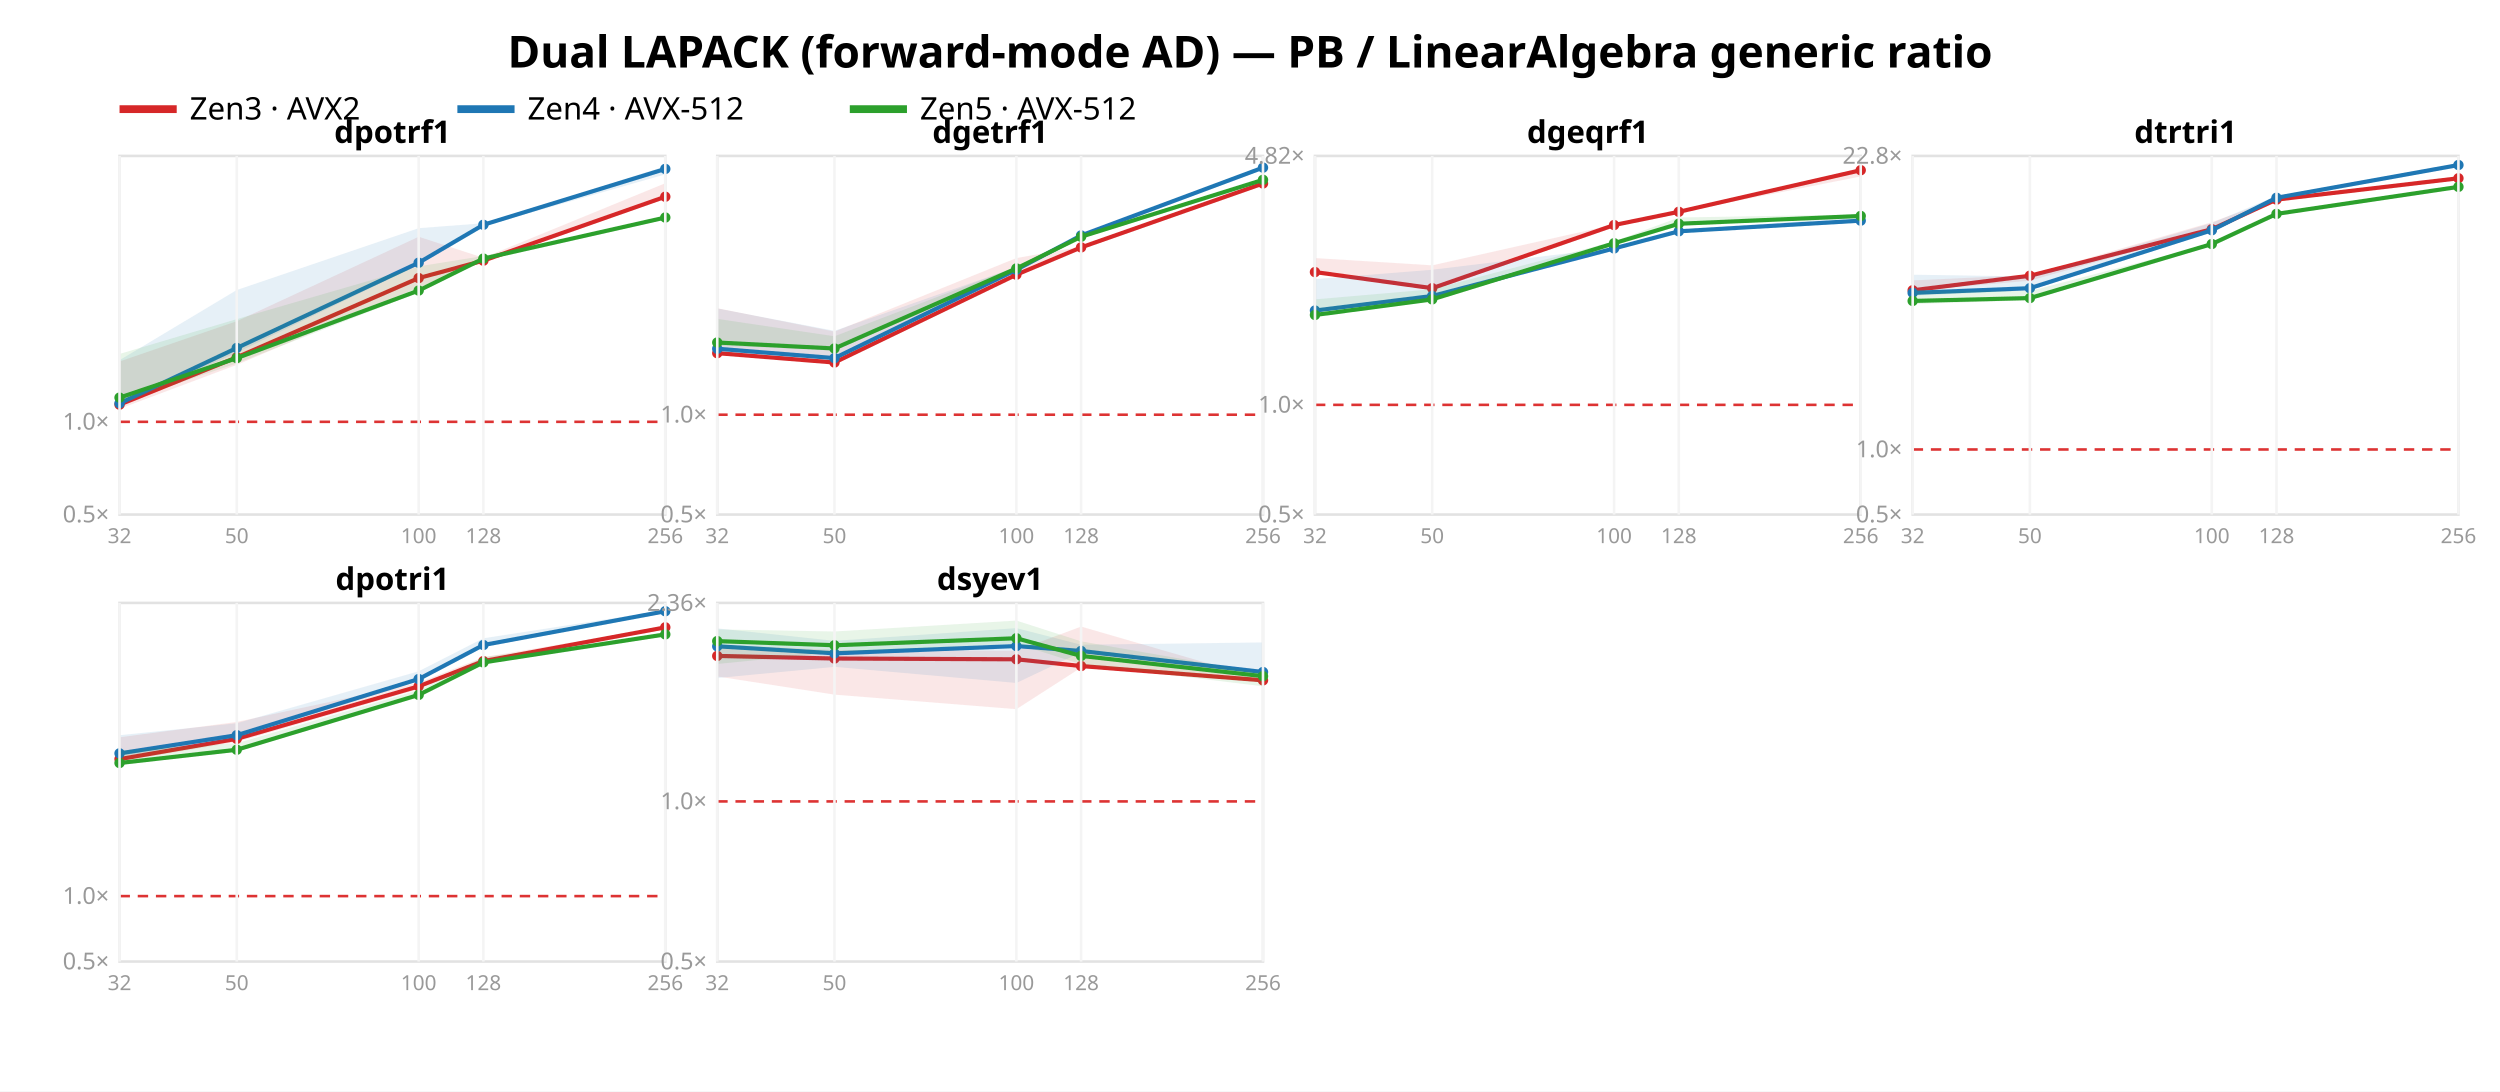
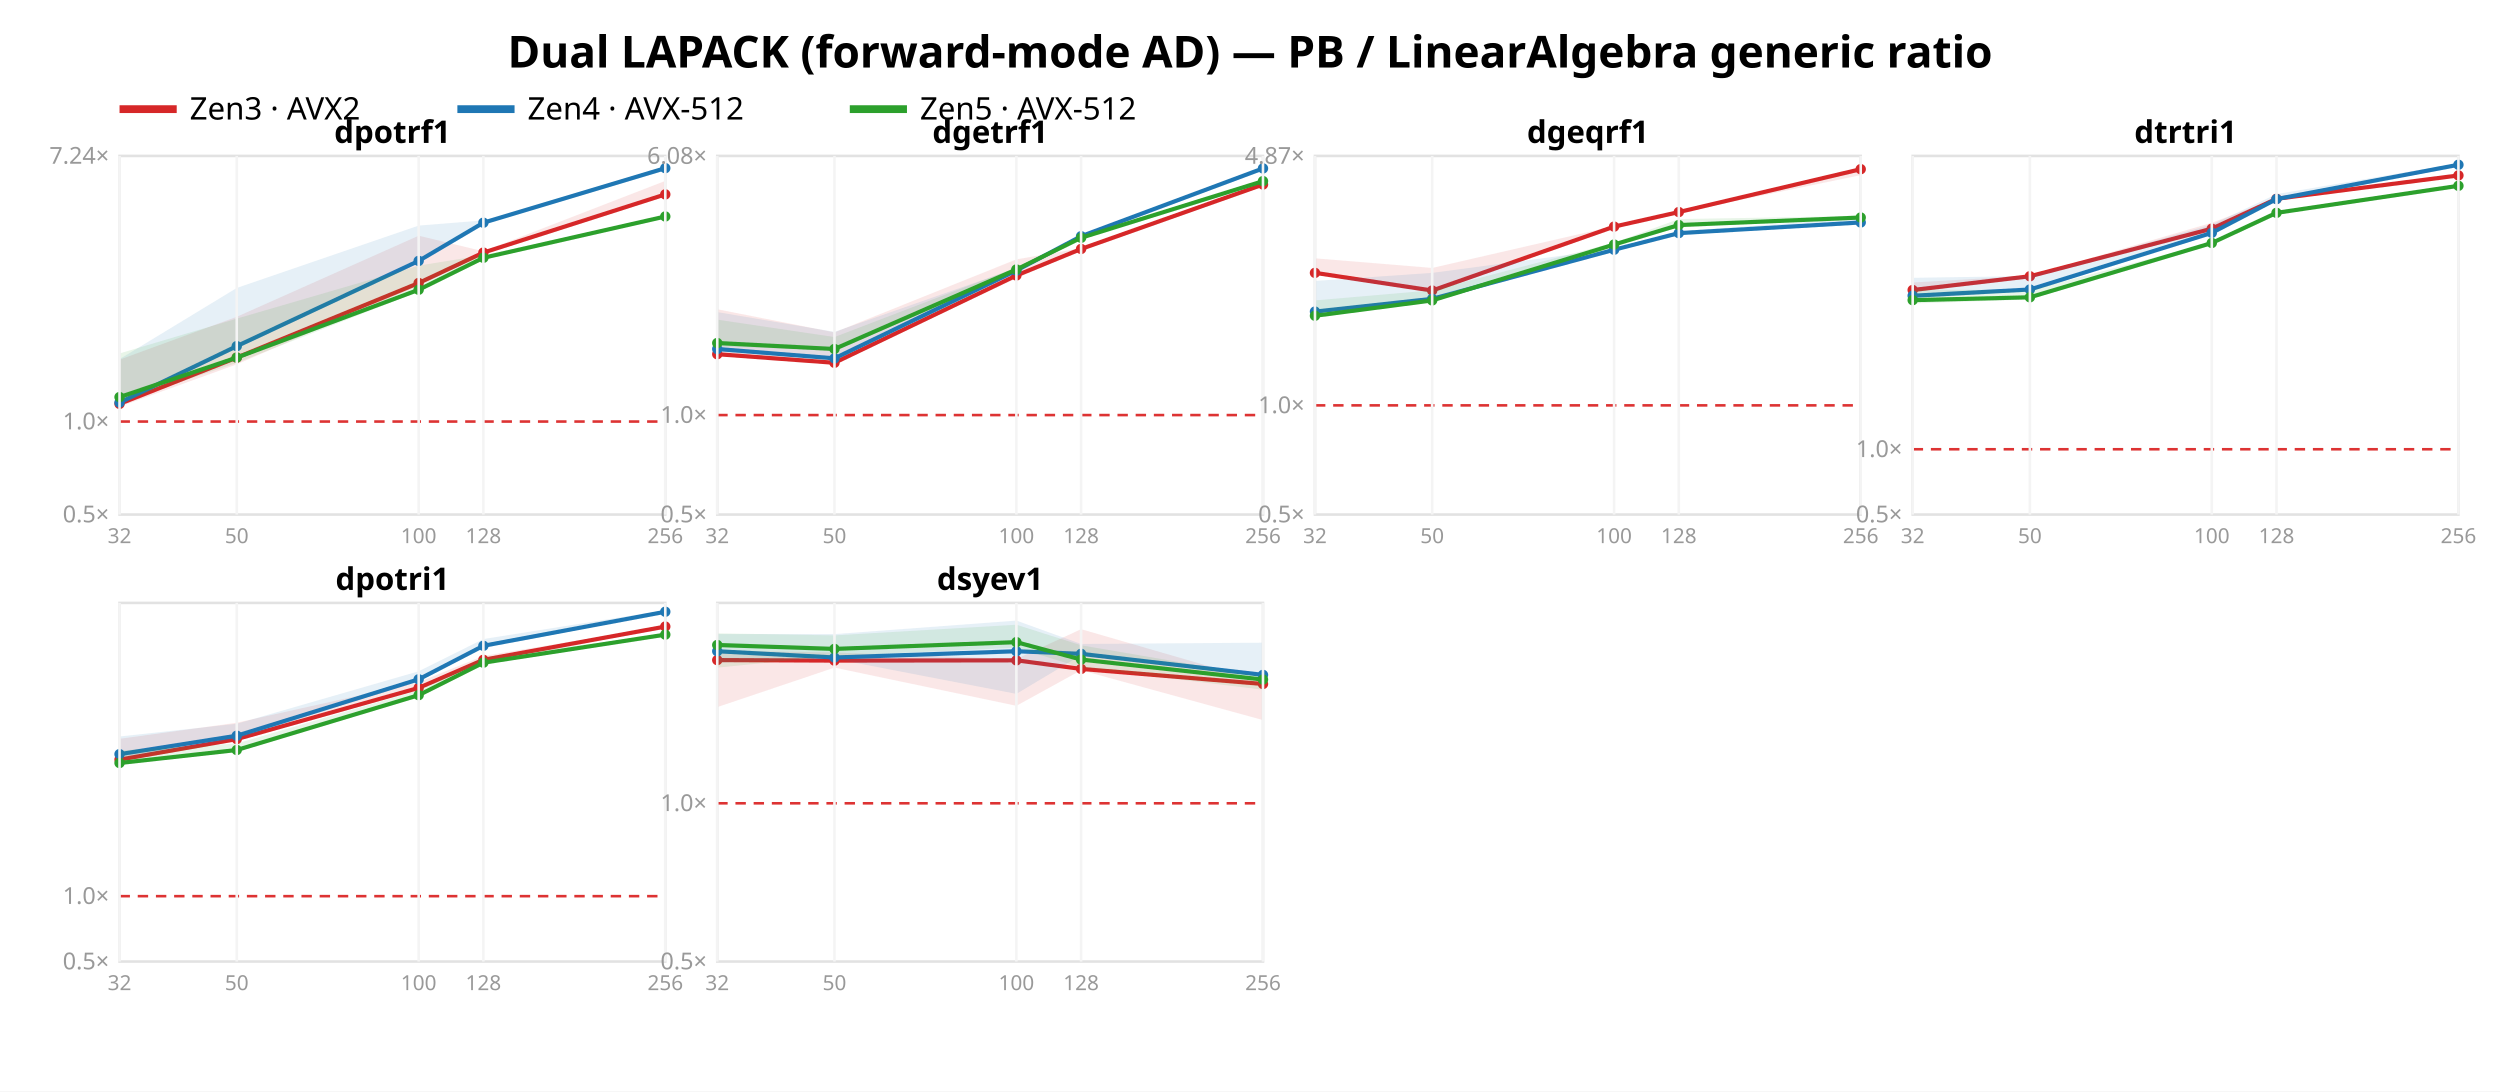
<svg xmlns="http://www.w3.org/2000/svg" width="962" height="420" font-family="sans-serif">
  <rect width="962" height="420" fill="white" />
  <text x="481.0" y="26" text-anchor="middle" font-size="17" font-weight="bold">Dual LAPACK (forward-mode AD) — PB / LinearAlgebra generic ratio</text>
  <line x1="46" y1="42" x2="68" y2="42" stroke="#d62728" stroke-width="3" />
  <text x="73" y="46" font-size="12">Zen3 · AVX2</text>
  <line x1="176" y1="42" x2="198" y2="42" stroke="#1f77b4" stroke-width="3" />
  <text x="203" y="46" font-size="12">Zen4 · AVX-512</text>
  <line x1="327" y1="42" x2="349" y2="42" stroke="#2ca02c" stroke-width="3" />
  <text x="354" y="46" font-size="12">Zen5 · AVX-512</text>
  <rect x="46" y="60" width="210" height="138" fill="none" stroke="#e2e2e2" />
-   <line x1="46" y1="162.318" x2="256" y2="162.318" stroke="#d33" stroke-dasharray="4 3" />
+   <line x1="46" y1="162.213" x2="256" y2="162.213" stroke="#d33" stroke-dasharray="4 3" />
  <text x="42" y="201.0" text-anchor="end" font-size="9" fill="#999">0.5×</text>
-   <text x="42" y="165.318" text-anchor="end" font-size="9" fill="#999">1.0×</text>
-   <polygon points="46.0,139.1 91.1,123.6 161.1,91.1 186.0,99.2 256.0,70.5 256.0,76.3 186.0,100.8 161.1,110.6 91.1,140.4 46.0,157.3" fill="#d62728" opacity="0.11" />
-   <polyline points="46.0,155.7 91.1,137.5 161.1,107.0 186.0,100.3 256.0,75.7" fill="none" stroke="#d62728" stroke-width="1.6" />
-   <circle cx="46.0" cy="155.7" r="2" fill="#d62728" />
-   <circle cx="91.1" cy="137.5" r="2" fill="#d62728" />
-   <circle cx="161.1" cy="107.0" r="2" fill="#d62728" />
-   <circle cx="186.0" cy="100.3" r="2" fill="#d62728" />
-   <circle cx="256.0" cy="75.7" r="2" fill="#d62728" />
-   <polygon points="46.0,138.6 91.1,111.6 161.1,87.8 186.0,85.9 256.0,64.0 256.0,67.1 186.0,87.0 161.1,101.9 91.1,135.7 46.0,156.1" fill="#1f77b4" opacity="0.11" />
-   <polyline points="46.0,155.2 91.1,133.9 161.1,101.1 186.0,86.5 256.0,65.0" fill="none" stroke="#1f77b4" stroke-width="1.6" />
-   <circle cx="46.0" cy="155.2" r="2" fill="#1f77b4" />
-   <circle cx="91.1" cy="133.9" r="2" fill="#1f77b4" />
-   <circle cx="161.1" cy="101.1" r="2" fill="#1f77b4" />
-   <circle cx="186.0" cy="86.5" r="2" fill="#1f77b4" />
-   <circle cx="256.0" cy="65.0" r="2" fill="#1f77b4" />
-   <polygon points="46.0,136.2 91.1,122.8 161.1,102.5 186.0,98.5 256.0,83.4 256.0,83.9 186.0,99.7 161.1,112.5 91.1,139.8 46.0,155.1" fill="#2ca02c" opacity="0.11" />
-   <polyline points="46.0,153.0 91.1,137.8 161.1,111.8 186.0,99.5 256.0,83.7" fill="none" stroke="#2ca02c" stroke-width="1.6" />
-   <circle cx="46.0" cy="153.0" r="2" fill="#2ca02c" />
-   <circle cx="91.1" cy="137.8" r="2" fill="#2ca02c" />
-   <circle cx="161.1" cy="111.8" r="2" fill="#2ca02c" />
-   <circle cx="186.0" cy="99.5" r="2" fill="#2ca02c" />
-   <circle cx="256.0" cy="83.7" r="2" fill="#2ca02c" />
+   <text x="42" y="165.213" text-anchor="end" font-size="9" fill="#999">1.0×</text>
+   <text x="42" y="63.006" text-anchor="end" font-size="9" fill="#999">7.24×</text>
+   <polygon points="46.0,138.4 91.1,121.9 161.1,90.7 186.0,96.7 256.0,69.6 256.0,75.4 186.0,97.7 161.1,109.8 91.1,140.2 46.0,156.5" fill="#d62728" opacity="0.11" />
+   <polyline points="46.0,155.4 91.1,137.6 161.1,108.9 186.0,97.2 256.0,74.8" fill="none" stroke="#d62728" stroke-width="1.6" />
+   <circle cx="46.0" cy="155.4" r="2" fill="#d62728" />
+   <circle cx="91.1" cy="137.6" r="2" fill="#d62728" />
+   <circle cx="161.1" cy="108.9" r="2" fill="#d62728" />
+   <circle cx="186.0" cy="97.2" r="2" fill="#d62728" />
+   <circle cx="256.0" cy="74.8" r="2" fill="#d62728" />
+   <polygon points="46.0,138.2 91.1,110.8 161.1,86.8 186.0,84.8 256.0,64.0 256.0,65.6 186.0,86.2 161.1,101.1 91.1,133.9 46.0,155.9" fill="#1f77b4" opacity="0.11" />
+   <polyline points="46.0,154.9 91.1,133.2 161.1,100.4 186.0,85.7 256.0,64.7" fill="none" stroke="#1f77b4" stroke-width="1.6" />
+   <circle cx="46.0" cy="154.9" r="2" fill="#1f77b4" />
+   <circle cx="91.1" cy="133.2" r="2" fill="#1f77b4" />
+   <circle cx="161.1" cy="100.4" r="2" fill="#1f77b4" />
+   <circle cx="186.0" cy="85.7" r="2" fill="#1f77b4" />
+   <circle cx="256.0" cy="64.7" r="2" fill="#1f77b4" />
+   <polygon points="46.0,136.0 91.1,122.6 161.1,102.2 186.0,98.2 256.0,83.1 256.0,83.5 186.0,99.4 161.1,112.2 91.1,139.6 46.0,154.9" fill="#2ca02c" opacity="0.11" />
+   <polyline points="46.0,152.8 91.1,137.6 161.1,111.5 186.0,99.2 256.0,83.3" fill="none" stroke="#2ca02c" stroke-width="1.6" />
+   <circle cx="46.0" cy="152.8" r="2" fill="#2ca02c" />
+   <circle cx="91.1" cy="137.6" r="2" fill="#2ca02c" />
+   <circle cx="161.1" cy="111.5" r="2" fill="#2ca02c" />
+   <circle cx="186.0" cy="99.2" r="2" fill="#2ca02c" />
+   <circle cx="256.0" cy="83.3" r="2" fill="#2ca02c" />
  <text x="151.0" y="55" text-anchor="middle" font-size="12" font-weight="bold">dpotrf1</text>
  <line x1="46.0" y1="60" x2="46.0" y2="198" stroke="#f4f4f4" />
  <text x="46.0" y="209" text-anchor="middle" font-size="8" fill="#999">32</text>
  <line x1="91.1" y1="60" x2="91.1" y2="198" stroke="#f4f4f4" />
  <text x="91.1" y="209" text-anchor="middle" font-size="8" fill="#999">50</text>
  <line x1="161.1" y1="60" x2="161.1" y2="198" stroke="#f4f4f4" />
  <text x="161.1" y="209" text-anchor="middle" font-size="8" fill="#999">100</text>
  <line x1="186.0" y1="60" x2="186.0" y2="198" stroke="#f4f4f4" />
  <text x="186.0" y="209" text-anchor="middle" font-size="8" fill="#999">128</text>
  <line x1="256.0" y1="60" x2="256.0" y2="198" stroke="#f4f4f4" />
  <text x="256.0" y="209" text-anchor="middle" font-size="8" fill="#999">256</text>
  <rect x="276" y="60" width="210" height="138" fill="none" stroke="#e2e2e2" />
-   <line x1="276" y1="159.581" x2="486" y2="159.581" stroke="#d33" stroke-dasharray="4 3" />
+   <line x1="276" y1="159.721" x2="486" y2="159.721" stroke="#d33" stroke-dasharray="4 3" />
  <text x="272" y="201.0" text-anchor="end" font-size="9" fill="#999">0.5×</text>
-   <text x="272" y="162.581" text-anchor="end" font-size="9" fill="#999">1.0×</text>
-   <polygon points="276.0,118.6 321.1,127.6 391.1,99.3 416.0,94.9 486.0,69.9 486.0,70.8 416.0,95.3 391.1,106.2 321.1,139.7 276.0,136.3" fill="#d62728" opacity="0.11" />
-   <polyline points="276.0,135.9 321.1,139.5 391.1,105.7 416.0,95.2 486.0,70.6" fill="none" stroke="#d62728" stroke-width="1.6" />
-   <circle cx="276.0" cy="135.9" r="2" fill="#d62728" />
-   <circle cx="321.1" cy="139.5" r="2" fill="#d62728" />
-   <circle cx="391.1" cy="105.7" r="2" fill="#d62728" />
-   <circle cx="416.0" cy="95.2" r="2" fill="#d62728" />
-   <circle cx="486.0" cy="70.6" r="2" fill="#d62728" />
-   <polygon points="276.0,118.7 321.1,127.3 391.1,102.8 416.0,90.1 486.0,64.3 486.0,64.7 416.0,90.7 391.1,103.9 321.1,138.2 276.0,135.3" fill="#1f77b4" opacity="0.11" />
-   <polyline points="276.0,134.2 321.1,137.8 391.1,103.8 416.0,90.6 486.0,64.5" fill="none" stroke="#1f77b4" stroke-width="1.6" />
-   <circle cx="276.0" cy="134.2" r="2" fill="#1f77b4" />
-   <circle cx="321.1" cy="137.8" r="2" fill="#1f77b4" />
-   <circle cx="391.1" cy="103.8" r="2" fill="#1f77b4" />
-   <circle cx="416.0" cy="90.6" r="2" fill="#1f77b4" />
-   <circle cx="486.0" cy="64.5" r="2" fill="#1f77b4" />
-   <polygon points="276.0,122.7 321.1,129.4 391.1,102.6 416.0,90.9 486.0,69.0 486.0,69.4 416.0,91.2 391.1,103.4 321.1,134.6 276.0,133.1" fill="#2ca02c" opacity="0.11" />
-   <polyline points="276.0,131.8 321.1,134.1 391.1,103.3 416.0,91.1 486.0,69.2" fill="none" stroke="#2ca02c" stroke-width="1.6" />
-   <circle cx="276.0" cy="131.8" r="2" fill="#2ca02c" />
-   <circle cx="321.1" cy="134.1" r="2" fill="#2ca02c" />
-   <circle cx="391.1" cy="103.3" r="2" fill="#2ca02c" />
-   <circle cx="416.0" cy="91.1" r="2" fill="#2ca02c" />
-   <circle cx="486.0" cy="69.2" r="2" fill="#2ca02c" />
+   <text x="272" y="162.721" text-anchor="end" font-size="9" fill="#999">1.0×</text>
+   <text x="272" y="63.04" text-anchor="end" font-size="9" fill="#999">6.08×</text>
+   <polygon points="276.0,119.0 321.1,127.9 391.1,99.8 416.0,95.5 486.0,70.6 486.0,71.2 416.0,96.3 391.1,107.1 321.1,139.9 276.0,136.7" fill="#d62728" opacity="0.11" />
+   <polyline points="276.0,136.3 321.1,139.6 391.1,106.0 416.0,95.8 486.0,71.0" fill="none" stroke="#d62728" stroke-width="1.6" />
+   <circle cx="276.0" cy="136.3" r="2" fill="#d62728" />
+   <circle cx="321.1" cy="139.6" r="2" fill="#d62728" />
+   <circle cx="391.1" cy="106.0" r="2" fill="#d62728" />
+   <circle cx="416.0" cy="95.8" r="2" fill="#d62728" />
+   <circle cx="486.0" cy="71.0" r="2" fill="#d62728" />
+   <polygon points="276.0,120.1 321.1,127.7 391.1,103.2 416.0,90.4 486.0,64.3 486.0,65.0 416.0,91.1 391.1,104.2 321.1,138.3 276.0,135.4" fill="#1f77b4" opacity="0.11" />
+   <polyline points="276.0,134.3 321.1,137.9 391.1,104.1 416.0,90.9 486.0,64.8" fill="none" stroke="#1f77b4" stroke-width="1.6" />
+   <circle cx="276.0" cy="134.3" r="2" fill="#1f77b4" />
+   <circle cx="321.1" cy="137.9" r="2" fill="#1f77b4" />
+   <circle cx="391.1" cy="104.1" r="2" fill="#1f77b4" />
+   <circle cx="416.0" cy="90.9" r="2" fill="#1f77b4" />
+   <circle cx="486.0" cy="64.8" r="2" fill="#1f77b4" />
+   <polygon points="276.0,123.0 321.1,129.7 391.1,102.9 416.0,91.3 486.0,69.4 486.0,69.9 416.0,91.6 391.1,103.7 321.1,134.8 276.0,133.3" fill="#2ca02c" opacity="0.11" />
+   <polyline points="276.0,132.0 321.1,134.3 391.1,103.7 416.0,91.5 486.0,69.7" fill="none" stroke="#2ca02c" stroke-width="1.6" />
+   <circle cx="276.0" cy="132.0" r="2" fill="#2ca02c" />
+   <circle cx="321.1" cy="134.3" r="2" fill="#2ca02c" />
+   <circle cx="391.1" cy="103.7" r="2" fill="#2ca02c" />
+   <circle cx="416.0" cy="91.5" r="2" fill="#2ca02c" />
+   <circle cx="486.0" cy="69.7" r="2" fill="#2ca02c" />
  <text x="381.0" y="55" text-anchor="middle" font-size="12" font-weight="bold">dgetrf1</text>
  <line x1="276.0" y1="60" x2="276.0" y2="198" stroke="#f4f4f4" />
  <text x="276.0" y="209" text-anchor="middle" font-size="8" fill="#999">32</text>
  <line x1="321.1" y1="60" x2="321.1" y2="198" stroke="#f4f4f4" />
  <text x="321.1" y="209" text-anchor="middle" font-size="8" fill="#999">50</text>
  <line x1="391.1" y1="60" x2="391.1" y2="198" stroke="#f4f4f4" />
  <text x="391.1" y="209" text-anchor="middle" font-size="8" fill="#999">100</text>
  <line x1="416.0" y1="60" x2="416.0" y2="198" stroke="#f4f4f4" />
  <text x="416.0" y="209" text-anchor="middle" font-size="8" fill="#999">128</text>
  <line x1="486.0" y1="60" x2="486.0" y2="198" stroke="#f4f4f4" />
  <text x="486.0" y="209" text-anchor="middle" font-size="8" fill="#999">256</text>
  <rect x="506" y="60" width="210" height="138" fill="none" stroke="#e2e2e2" />
-   <line x1="506" y1="155.789" x2="716" y2="155.789" stroke="#d33" stroke-dasharray="4 3" />
+   <line x1="506" y1="155.988" x2="716" y2="155.988" stroke="#d33" stroke-dasharray="4 3" />
  <text x="502" y="201.0" text-anchor="end" font-size="9" fill="#999">0.5×</text>
-   <text x="502" y="158.789" text-anchor="end" font-size="9" fill="#999">1.0×</text>
-   <text x="502" y="63.009" text-anchor="end" font-size="9" fill="#999">4.82×</text>
-   <polygon points="506.0,99.3 551.1,102.1 621.1,86.4 646.0,81.2 716.0,64.7 716.0,67.9 646.0,81.7 621.1,86.7 551.1,111.2 506.0,105.2" fill="#d62728" opacity="0.11" />
-   <polyline points="506.0,104.7 551.1,110.9 621.1,86.6 646.0,81.5 716.0,65.5" fill="none" stroke="#d62728" stroke-width="1.6" />
-   <circle cx="506.0" cy="104.7" r="2" fill="#d62728" />
-   <circle cx="551.1" cy="110.9" r="2" fill="#d62728" />
-   <circle cx="621.1" cy="86.6" r="2" fill="#d62728" />
-   <circle cx="646.0" cy="81.5" r="2" fill="#d62728" />
-   <circle cx="716.0" cy="65.5" r="2" fill="#d62728" />
-   <polygon points="506.0,107.4 551.1,103.8 621.1,95.3 646.0,88.5 716.0,83.4 716.0,85.2 646.0,89.1 621.1,95.8 551.1,114.3 506.0,120.1" fill="#1f77b4" opacity="0.11" />
-   <polyline points="506.0,119.5 551.1,113.9 621.1,95.6 646.0,89.0 716.0,84.9" fill="none" stroke="#1f77b4" stroke-width="1.6" />
-   <circle cx="506.0" cy="119.5" r="2" fill="#1f77b4" />
-   <circle cx="551.1" cy="113.9" r="2" fill="#1f77b4" />
-   <circle cx="621.1" cy="95.6" r="2" fill="#1f77b4" />
-   <circle cx="646.0" cy="89.0" r="2" fill="#1f77b4" />
-   <circle cx="716.0" cy="84.9" r="2" fill="#1f77b4" />
-   <polygon points="506.0,115.2 551.1,111.3 621.1,92.9 646.0,83.7 716.0,82.5 716.0,83.3 646.0,86.2 621.1,93.8 551.1,115.6 506.0,121.8" fill="#2ca02c" opacity="0.11" />
-   <polyline points="506.0,121.2 551.1,115.2 621.1,93.6 646.0,86.1 716.0,83.1" fill="none" stroke="#2ca02c" stroke-width="1.6" />
-   <circle cx="506.0" cy="121.2" r="2" fill="#2ca02c" />
-   <circle cx="551.1" cy="115.2" r="2" fill="#2ca02c" />
-   <circle cx="621.1" cy="93.6" r="2" fill="#2ca02c" />
-   <circle cx="646.0" cy="86.1" r="2" fill="#2ca02c" />
-   <circle cx="716.0" cy="83.1" r="2" fill="#2ca02c" />
+   <text x="502" y="158.988" text-anchor="end" font-size="9" fill="#999">1.0×</text>
+   <text x="502" y="63.035" text-anchor="end" font-size="9" fill="#999">4.87×</text>
+   <polygon points="506.0,99.4 551.1,103.1 621.1,87.0 646.0,81.3 716.0,64.7 716.0,67.4 646.0,81.8 621.1,87.4 551.1,112.1 506.0,105.2" fill="#d62728" opacity="0.11" />
+   <polyline points="506.0,105.0 551.1,111.8 621.1,87.2 646.0,81.6 716.0,65.1" fill="none" stroke="#d62728" stroke-width="1.6" />
+   <circle cx="506.0" cy="105.0" r="2" fill="#d62728" />
+   <circle cx="551.1" cy="111.8" r="2" fill="#d62728" />
+   <circle cx="621.1" cy="87.2" r="2" fill="#d62728" />
+   <circle cx="646.0" cy="81.6" r="2" fill="#d62728" />
+   <circle cx="716.0" cy="65.1" r="2" fill="#d62728" />
+   <polygon points="506.0,108.1 551.1,105.0 621.1,95.7 646.0,89.0 716.0,83.9 716.0,85.7 646.0,89.8 621.1,96.4 551.1,115.4 506.0,120.3" fill="#1f77b4" opacity="0.11" />
+   <polyline points="506.0,119.9 551.1,115.0 621.1,96.1 646.0,89.7 716.0,85.6" fill="none" stroke="#1f77b4" stroke-width="1.6" />
+   <circle cx="506.0" cy="119.9" r="2" fill="#1f77b4" />
+   <circle cx="551.1" cy="115.0" r="2" fill="#1f77b4" />
+   <circle cx="621.1" cy="96.1" r="2" fill="#1f77b4" />
+   <circle cx="646.0" cy="89.7" r="2" fill="#1f77b4" />
+   <circle cx="716.0" cy="85.6" r="2" fill="#1f77b4" />
+   <polygon points="506.0,115.6 551.1,111.7 621.1,93.4 646.0,84.3 716.0,83.1 716.0,83.9 646.0,86.7 621.1,94.3 551.1,116.0 506.0,122.2" fill="#2ca02c" opacity="0.11" />
+   <polyline points="506.0,121.5 551.1,115.6 621.1,94.1 646.0,86.6 716.0,83.7" fill="none" stroke="#2ca02c" stroke-width="1.6" />
+   <circle cx="506.0" cy="121.5" r="2" fill="#2ca02c" />
+   <circle cx="551.1" cy="115.6" r="2" fill="#2ca02c" />
+   <circle cx="621.1" cy="94.1" r="2" fill="#2ca02c" />
+   <circle cx="646.0" cy="86.6" r="2" fill="#2ca02c" />
+   <circle cx="716.0" cy="83.7" r="2" fill="#2ca02c" />
  <text x="611.0" y="55" text-anchor="middle" font-size="12" font-weight="bold">dgeqrf1</text>
  <line x1="506.0" y1="60" x2="506.0" y2="198" stroke="#f4f4f4" />
  <text x="506.0" y="209" text-anchor="middle" font-size="8" fill="#999">32</text>
  <line x1="551.1" y1="60" x2="551.1" y2="198" stroke="#f4f4f4" />
  <text x="551.1" y="209" text-anchor="middle" font-size="8" fill="#999">50</text>
  <line x1="621.1" y1="60" x2="621.1" y2="198" stroke="#f4f4f4" />
  <text x="621.1" y="209" text-anchor="middle" font-size="8" fill="#999">100</text>
  <line x1="646.0" y1="60" x2="646.0" y2="198" stroke="#f4f4f4" />
  <text x="646.0" y="209" text-anchor="middle" font-size="8" fill="#999">128</text>
  <line x1="716.0" y1="60" x2="716.0" y2="198" stroke="#f4f4f4" />
  <text x="716.0" y="209" text-anchor="middle" font-size="8" fill="#999">256</text>
  <rect x="736" y="60" width="210" height="138" fill="none" stroke="#e2e2e2" />
-   <line x1="736" y1="172.96" x2="946" y2="172.96" stroke="#d33" stroke-dasharray="4 3" />
+   <line x1="736" y1="172.874" x2="946" y2="172.874" stroke="#d33" stroke-dasharray="4 3" />
  <text x="732" y="201.0" text-anchor="end" font-size="9" fill="#999">0.5×</text>
-   <text x="732" y="175.96" text-anchor="end" font-size="9" fill="#999">1.0×</text>
-   <text x="732" y="63.004" text-anchor="end" font-size="9" fill="#999">22.8×</text>
-   <polygon points="736.0,107.9 781.1,105.8 851.1,85.5 876.0,76.4 946.0,68.1 946.0,68.8 876.0,76.9 851.1,88.3 781.1,108.0 736.0,111.9" fill="#d62728" opacity="0.11" />
-   <polyline points="736.0,111.7 781.1,106.1 851.1,88.2 876.0,76.8 946.0,68.6" fill="none" stroke="#d62728" stroke-width="1.6" />
-   <circle cx="736.0" cy="111.7" r="2" fill="#d62728" />
-   <circle cx="781.1" cy="106.1" r="2" fill="#d62728" />
-   <circle cx="851.1" cy="88.2" r="2" fill="#d62728" />
-   <circle cx="876.0" cy="76.8" r="2" fill="#d62728" />
-   <circle cx="946.0" cy="68.6" r="2" fill="#d62728" />
-   <polygon points="736.0,105.7 781.1,106.4 851.1,85.8 876.0,75.4 946.0,62.8 946.0,63.9 876.0,76.3 851.1,88.9 781.1,111.7 736.0,113.8" fill="#1f77b4" opacity="0.11" />
-   <polyline points="736.0,112.7 781.1,110.9 851.1,88.6 876.0,76.1 946.0,63.5" fill="none" stroke="#1f77b4" stroke-width="1.6" />
-   <circle cx="736.0" cy="112.7" r="2" fill="#1f77b4" />
-   <circle cx="781.1" cy="110.9" r="2" fill="#1f77b4" />
-   <circle cx="851.1" cy="88.6" r="2" fill="#1f77b4" />
-   <circle cx="876.0" cy="76.1" r="2" fill="#1f77b4" />
-   <circle cx="946.0" cy="63.5" r="2" fill="#1f77b4" />
-   <polygon points="736.0,111.7 781.1,112.0 851.1,93.7 876.0,82.0 946.0,71.5 946.0,72.2 876.0,82.5 851.1,94.1 781.1,115.5 736.0,117.0" fill="#2ca02c" opacity="0.11" />
-   <polyline points="736.0,115.8 781.1,114.7 851.1,93.9 876.0,82.3 946.0,71.9" fill="none" stroke="#2ca02c" stroke-width="1.6" />
-   <circle cx="736.0" cy="115.8" r="2" fill="#2ca02c" />
-   <circle cx="781.1" cy="114.7" r="2" fill="#2ca02c" />
-   <circle cx="851.1" cy="93.9" r="2" fill="#2ca02c" />
-   <circle cx="876.0" cy="82.3" r="2" fill="#2ca02c" />
-   <circle cx="946.0" cy="71.9" r="2" fill="#2ca02c" />
+   <text x="732" y="175.874" text-anchor="end" font-size="9" fill="#999">1.0×</text>
+   <polygon points="736.0,108.7 781.1,106.1 851.1,85.7 876.0,76.3 946.0,67.2 946.0,67.9 876.0,76.7 851.1,88.2 781.1,106.5 736.0,112.1" fill="#d62728" opacity="0.11" />
+   <polyline points="736.0,111.6 781.1,106.3 851.1,88.0 876.0,76.5 946.0,67.5" fill="none" stroke="#d62728" stroke-width="1.6" />
+   <circle cx="736.0" cy="111.6" r="2" fill="#d62728" />
+   <circle cx="781.1" cy="106.3" r="2" fill="#d62728" />
+   <circle cx="851.1" cy="88.0" r="2" fill="#d62728" />
+   <circle cx="876.0" cy="76.5" r="2" fill="#d62728" />
+   <circle cx="946.0" cy="67.5" r="2" fill="#d62728" />
+   <polygon points="736.0,106.9 781.1,106.2 851.1,86.4 876.0,74.7 946.0,62.8 946.0,63.9 876.0,76.8 851.1,89.9 781.1,111.8 736.0,115.0" fill="#1f77b4" opacity="0.11" />
+   <polyline points="736.0,113.8 781.1,111.4 851.1,89.6 876.0,76.6 946.0,63.4" fill="none" stroke="#1f77b4" stroke-width="1.6" />
+   <circle cx="736.0" cy="113.8" r="2" fill="#1f77b4" />
+   <circle cx="781.1" cy="111.4" r="2" fill="#1f77b4" />
+   <circle cx="851.1" cy="89.6" r="2" fill="#1f77b4" />
+   <circle cx="876.0" cy="76.6" r="2" fill="#1f77b4" />
+   <circle cx="946.0" cy="63.4" r="2" fill="#1f77b4" />
+   <polygon points="736.0,111.4 781.1,111.7 851.1,93.3 876.0,81.6 946.0,71.0 946.0,71.7 876.0,82.1 851.1,93.8 781.1,115.2 736.0,116.8" fill="#2ca02c" opacity="0.11" />
+   <polyline points="736.0,115.5 781.1,114.4 851.1,93.5 876.0,81.9 946.0,71.5" fill="none" stroke="#2ca02c" stroke-width="1.6" />
+   <circle cx="736.0" cy="115.5" r="2" fill="#2ca02c" />
+   <circle cx="781.1" cy="114.4" r="2" fill="#2ca02c" />
+   <circle cx="851.1" cy="93.5" r="2" fill="#2ca02c" />
+   <circle cx="876.0" cy="81.9" r="2" fill="#2ca02c" />
+   <circle cx="946.0" cy="71.5" r="2" fill="#2ca02c" />
  <text x="841.0" y="55" text-anchor="middle" font-size="12" font-weight="bold">dtrtri1</text>
  <line x1="736.0" y1="60" x2="736.0" y2="198" stroke="#f4f4f4" />
  <text x="736.0" y="209" text-anchor="middle" font-size="8" fill="#999">32</text>
  <line x1="781.1" y1="60" x2="781.1" y2="198" stroke="#f4f4f4" />
  <text x="781.1" y="209" text-anchor="middle" font-size="8" fill="#999">50</text>
  <line x1="851.1" y1="60" x2="851.1" y2="198" stroke="#f4f4f4" />
  <text x="851.1" y="209" text-anchor="middle" font-size="8" fill="#999">100</text>
  <line x1="876.0" y1="60" x2="876.0" y2="198" stroke="#f4f4f4" />
  <text x="876.0" y="209" text-anchor="middle" font-size="8" fill="#999">128</text>
  <line x1="946.0" y1="60" x2="946.0" y2="198" stroke="#f4f4f4" />
  <text x="946.0" y="209" text-anchor="middle" font-size="8" fill="#999">256</text>
  <rect x="46" y="232" width="210" height="138" fill="none" stroke="#e2e2e2" />
-   <line x1="46" y1="344.822" x2="256" y2="344.822" stroke="#d33" stroke-dasharray="4 3" />
+   <line x1="46" y1="344.844" x2="256" y2="344.844" stroke="#d33" stroke-dasharray="4 3" />
  <text x="42" y="373.0" text-anchor="end" font-size="9" fill="#999">0.5×</text>
-   <text x="42" y="347.822" text-anchor="end" font-size="9" fill="#999">1.0×</text>
-   <polygon points="46.0,283.7 91.1,277.8 161.1,262.7 186.0,252.9 256.0,241.1 256.0,241.7 186.0,254.5 161.1,265.2 91.1,285.5 46.0,293.0" fill="#d62728" opacity="0.11" />
-   <polyline points="46.0,292.1 91.1,284.3 161.1,264.1 186.0,254.4 256.0,241.4" fill="none" stroke="#d62728" stroke-width="1.6" />
-   <circle cx="46.0" cy="292.1" r="2" fill="#d62728" />
-   <circle cx="91.1" cy="284.3" r="2" fill="#d62728" />
-   <circle cx="161.1" cy="264.1" r="2" fill="#d62728" />
-   <circle cx="186.0" cy="254.4" r="2" fill="#d62728" />
-   <circle cx="256.0" cy="241.4" r="2" fill="#d62728" />
-   <polygon points="46.0,282.9 91.1,278.3 161.1,258.3 186.0,245.6 256.0,234.8 256.0,235.3 186.0,248.4 161.1,261.4 91.1,284.3 46.0,291.2" fill="#1f77b4" opacity="0.11" />
-   <polyline points="46.0,289.9 91.1,282.9 161.1,261.3 186.0,248.2 256.0,235.2" fill="none" stroke="#1f77b4" stroke-width="1.6" />
-   <circle cx="46.0" cy="289.9" r="2" fill="#1f77b4" />
-   <circle cx="91.1" cy="282.9" r="2" fill="#1f77b4" />
-   <circle cx="161.1" cy="261.3" r="2" fill="#1f77b4" />
-   <circle cx="186.0" cy="248.2" r="2" fill="#1f77b4" />
-   <circle cx="256.0" cy="235.2" r="2" fill="#1f77b4" />
-   <polygon points="46.0,288.8 91.1,286.0 161.1,265.5 186.0,252.8 256.0,244.0 256.0,244.4 186.0,255.0 161.1,267.6 91.1,289.2 46.0,294.0" fill="#2ca02c" opacity="0.11" />
-   <polyline points="46.0,293.6 91.1,288.5 161.1,267.4 186.0,254.9 256.0,244.1" fill="none" stroke="#2ca02c" stroke-width="1.6" />
+   <text x="42" y="347.844" text-anchor="end" font-size="9" fill="#999">1.0×</text>
+   <polygon points="46.0,284.3 91.1,278.1 161.1,262.5 186.0,252.4 256.0,240.9 256.0,241.2 186.0,254.0 161.1,264.9 91.1,285.1 46.0,293.1" fill="#d62728" opacity="0.11" />
+   <polyline points="46.0,292.3 91.1,284.4 161.1,264.7 186.0,253.9 256.0,241.1" fill="none" stroke="#d62728" stroke-width="1.6" />
+   <circle cx="46.0" cy="292.3" r="2" fill="#d62728" />
+   <circle cx="91.1" cy="284.4" r="2" fill="#d62728" />
+   <circle cx="161.1" cy="264.7" r="2" fill="#d62728" />
+   <circle cx="186.0" cy="253.9" r="2" fill="#d62728" />
+   <circle cx="256.0" cy="241.1" r="2" fill="#d62728" />
+   <polygon points="46.0,283.4 91.1,278.5 161.1,258.3 186.0,245.9 256.0,234.8 256.0,235.8 186.0,248.6 161.1,261.6 91.1,284.5 46.0,291.6" fill="#1f77b4" opacity="0.11" />
+   <polyline points="46.0,290.2 91.1,283.1 161.1,261.4 186.0,248.5 256.0,235.4" fill="none" stroke="#1f77b4" stroke-width="1.6" />
+   <circle cx="46.0" cy="290.2" r="2" fill="#1f77b4" />
+   <circle cx="91.1" cy="283.1" r="2" fill="#1f77b4" />
+   <circle cx="161.1" cy="261.4" r="2" fill="#1f77b4" />
+   <circle cx="186.0" cy="248.5" r="2" fill="#1f77b4" />
+   <circle cx="256.0" cy="235.4" r="2" fill="#1f77b4" />
+   <polygon points="46.0,288.8 91.1,286.1 161.1,265.6 186.0,252.9 256.0,244.1 256.0,244.5 186.0,255.1 161.1,267.7 91.1,289.3 46.0,294.0" fill="#2ca02c" opacity="0.11" />
+   <polyline points="46.0,293.6 91.1,288.6 161.1,267.5 186.0,255.0 256.0,244.2" fill="none" stroke="#2ca02c" stroke-width="1.6" />
  <circle cx="46.0" cy="293.6" r="2" fill="#2ca02c" />
-   <circle cx="91.1" cy="288.5" r="2" fill="#2ca02c" />
-   <circle cx="161.1" cy="267.4" r="2" fill="#2ca02c" />
-   <circle cx="186.0" cy="254.9" r="2" fill="#2ca02c" />
-   <circle cx="256.0" cy="244.1" r="2" fill="#2ca02c" />
+   <circle cx="91.1" cy="288.6" r="2" fill="#2ca02c" />
+   <circle cx="161.1" cy="267.5" r="2" fill="#2ca02c" />
+   <circle cx="186.0" cy="255.0" r="2" fill="#2ca02c" />
+   <circle cx="256.0" cy="244.2" r="2" fill="#2ca02c" />
  <text x="151.0" y="227" text-anchor="middle" font-size="12" font-weight="bold">dpotri1</text>
  <line x1="46.0" y1="232" x2="46.0" y2="370" stroke="#f4f4f4" />
  <text x="46.0" y="381" text-anchor="middle" font-size="8" fill="#999">32</text>
  <line x1="91.1" y1="232" x2="91.1" y2="370" stroke="#f4f4f4" />
  <text x="91.1" y="381" text-anchor="middle" font-size="8" fill="#999">50</text>
  <line x1="161.1" y1="232" x2="161.1" y2="370" stroke="#f4f4f4" />
  <text x="161.1" y="381" text-anchor="middle" font-size="8" fill="#999">100</text>
  <line x1="186.0" y1="232" x2="186.0" y2="370" stroke="#f4f4f4" />
  <text x="186.0" y="381" text-anchor="middle" font-size="8" fill="#999">128</text>
  <line x1="256.0" y1="232" x2="256.0" y2="370" stroke="#f4f4f4" />
  <text x="256.0" y="381" text-anchor="middle" font-size="8" fill="#999">256</text>
  <rect x="276" y="232" width="210" height="138" fill="none" stroke="#e2e2e2" />
-   <line x1="276" y1="308.385" x2="486" y2="308.385" stroke="#d33" stroke-dasharray="4 3" />
+   <line x1="276" y1="309.107" x2="486" y2="309.107" stroke="#d33" stroke-dasharray="4 3" />
  <text x="272" y="373.0" text-anchor="end" font-size="9" fill="#999">0.5×</text>
-   <text x="272" y="311.385" text-anchor="end" font-size="9" fill="#999">1.0×</text>
-   <text x="272" y="235.057" text-anchor="end" font-size="9" fill="#999">2.36×</text>
-   <polygon points="276.0,248.1 321.1,250.1 391.1,250.4 416.0,241.1 486.0,261.4 486.0,262.2 416.0,256.9 391.1,272.9 321.1,267.3 276.0,260.3" fill="#d62728" opacity="0.11" />
-   <polyline points="276.0,252.4 321.1,253.4 391.1,253.7 416.0,256.3 486.0,261.8" fill="none" stroke="#d62728" stroke-width="1.6" />
-   <circle cx="276.0" cy="252.4" r="2" fill="#d62728" />
-   <circle cx="321.1" cy="253.4" r="2" fill="#d62728" />
-   <circle cx="391.1" cy="253.7" r="2" fill="#d62728" />
-   <circle cx="416.0" cy="256.3" r="2" fill="#d62728" />
-   <circle cx="486.0" cy="261.8" r="2" fill="#d62728" />
-   <polygon points="276.0,241.8 321.1,246.6 391.1,241.7 416.0,248.1 486.0,247.2 486.0,259.7 416.0,251.0 391.1,262.8 321.1,256.6 276.0,260.9" fill="#1f77b4" opacity="0.11" />
-   <polyline points="276.0,248.7 321.1,251.4 391.1,248.6 416.0,250.5 486.0,258.6" fill="none" stroke="#1f77b4" stroke-width="1.6" />
-   <circle cx="276.0" cy="248.7" r="2" fill="#1f77b4" />
-   <circle cx="321.1" cy="251.4" r="2" fill="#1f77b4" />
-   <circle cx="391.1" cy="248.6" r="2" fill="#1f77b4" />
-   <circle cx="416.0" cy="250.5" r="2" fill="#1f77b4" />
-   <circle cx="486.0" cy="258.6" r="2" fill="#1f77b4" />
-   <polygon points="276.0,242.2 321.1,243.0 391.1,238.8 416.0,246.8 486.0,259.0 486.0,264.1 416.0,255.6 391.1,247.7 321.1,251.0 276.0,255.5" fill="#2ca02c" opacity="0.11" />
-   <polyline points="276.0,246.7 321.1,248.3 391.1,245.6 416.0,252.4 486.0,260.2" fill="none" stroke="#2ca02c" stroke-width="1.6" />
-   <circle cx="276.0" cy="246.7" r="2" fill="#2ca02c" />
-   <circle cx="321.1" cy="248.3" r="2" fill="#2ca02c" />
-   <circle cx="391.1" cy="245.6" r="2" fill="#2ca02c" />
-   <circle cx="416.0" cy="252.4" r="2" fill="#2ca02c" />
-   <circle cx="486.0" cy="260.2" r="2" fill="#2ca02c" />
+   <text x="272" y="312.107" text-anchor="end" font-size="9" fill="#999">1.0×</text>
+   <polygon points="276.0,250.3 321.1,251.1 391.1,253.6 416.0,242.1 486.0,262.4 486.0,277.1 416.0,257.9 391.1,271.6 321.1,256.9 276.0,272.1" fill="#d62728" opacity="0.11" />
+   <polyline points="276.0,254.0 321.1,254.2 391.1,254.1 416.0,257.4 486.0,263.2" fill="none" stroke="#d62728" stroke-width="1.6" />
+   <circle cx="276.0" cy="254.0" r="2" fill="#d62728" />
+   <circle cx="321.1" cy="254.2" r="2" fill="#d62728" />
+   <circle cx="391.1" cy="254.1" r="2" fill="#d62728" />
+   <circle cx="416.0" cy="257.4" r="2" fill="#d62728" />
+   <circle cx="486.0" cy="263.2" r="2" fill="#d62728" />
+   <polygon points="276.0,244.0 321.1,244.0 391.1,238.8 416.0,247.8 486.0,247.3 486.0,260.4 416.0,252.1 391.1,267.0 321.1,253.5 276.0,255.0" fill="#1f77b4" opacity="0.11" />
+   <polyline points="276.0,250.6 321.1,253.0 391.1,250.6 416.0,251.6 486.0,259.7" fill="none" stroke="#1f77b4" stroke-width="1.6" />
+   <circle cx="276.0" cy="250.6" r="2" fill="#1f77b4" />
+   <circle cx="321.1" cy="253.0" r="2" fill="#1f77b4" />
+   <circle cx="391.1" cy="250.6" r="2" fill="#1f77b4" />
+   <circle cx="416.0" cy="251.6" r="2" fill="#1f77b4" />
+   <circle cx="486.0" cy="259.7" r="2" fill="#1f77b4" />
+   <polygon points="276.0,243.7 321.1,244.5 391.1,240.4 416.0,248.3 486.0,260.3 486.0,265.4 416.0,256.9 391.1,249.2 321.1,252.4 276.0,256.9" fill="#2ca02c" opacity="0.11" />
+   <polyline points="276.0,248.2 321.1,249.7 391.1,247.1 416.0,253.8 486.0,261.5" fill="none" stroke="#2ca02c" stroke-width="1.6" />
+   <circle cx="276.0" cy="248.2" r="2" fill="#2ca02c" />
+   <circle cx="321.1" cy="249.7" r="2" fill="#2ca02c" />
+   <circle cx="391.1" cy="247.1" r="2" fill="#2ca02c" />
+   <circle cx="416.0" cy="253.8" r="2" fill="#2ca02c" />
+   <circle cx="486.0" cy="261.5" r="2" fill="#2ca02c" />
  <text x="381.0" y="227" text-anchor="middle" font-size="12" font-weight="bold">dsyev1</text>
  <line x1="276.0" y1="232" x2="276.0" y2="370" stroke="#f4f4f4" />
  <text x="276.0" y="381" text-anchor="middle" font-size="8" fill="#999">32</text>
  <line x1="321.1" y1="232" x2="321.1" y2="370" stroke="#f4f4f4" />
  <text x="321.1" y="381" text-anchor="middle" font-size="8" fill="#999">50</text>
  <line x1="391.1" y1="232" x2="391.1" y2="370" stroke="#f4f4f4" />
  <text x="391.1" y="381" text-anchor="middle" font-size="8" fill="#999">100</text>
  <line x1="416.0" y1="232" x2="416.0" y2="370" stroke="#f4f4f4" />
  <text x="416.0" y="381" text-anchor="middle" font-size="8" fill="#999">128</text>
  <line x1="486.0" y1="232" x2="486.0" y2="370" stroke="#f4f4f4" />
  <text x="486.0" y="381" text-anchor="middle" font-size="8" fill="#999">256</text>
</svg>
